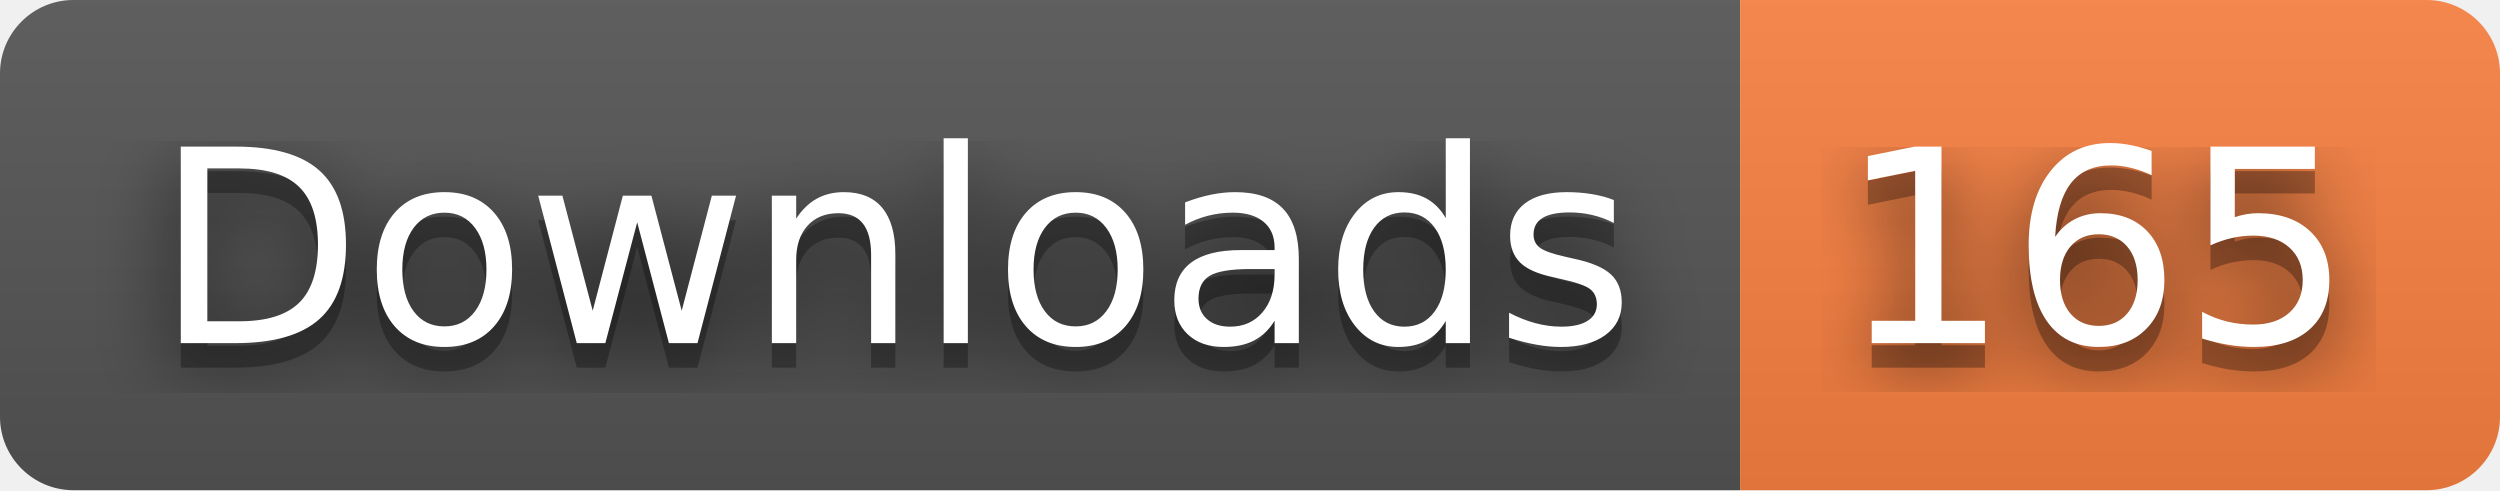
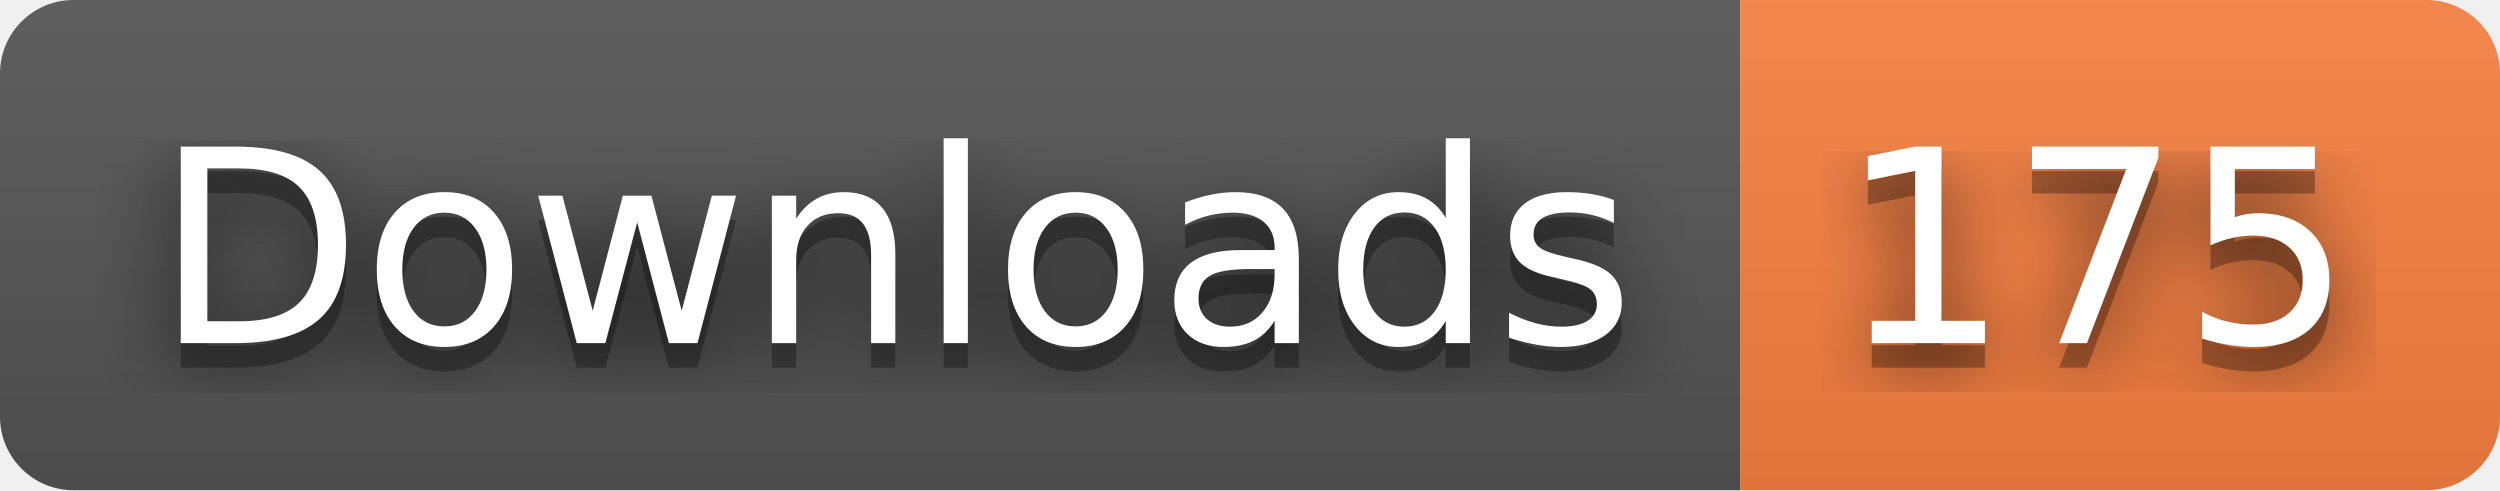
- <svg xmlns="http://www.w3.org/2000/svg" width="102" height="20" role="img" aria-label="Downloads: 165">
+ <svg xmlns="http://www.w3.org/2000/svg" width="102" height="20" role="img" aria-label="Downloads: 175">
  <filter id="blur">
    <feGaussianBlur stdDeviation="16" />
  </filter>
  <linearGradient id="s" x2="0" y2="100%">
    <stop offset="0" stop-color="#bbb" stop-opacity=".1" />
    <stop offset="1" stop-opacity=".1" />
  </linearGradient>
  <clipPath id="r">
    <rect width="102" height="20" rx="3" />
  </clipPath>
  <g clip-path="url(#r)">
    <rect width="71" height="20" fill="#555" />
    <rect x="71" width="31" height="20" fill="#fa8142" />
    <rect width="102" height="20" fill="url(#s)" />
  </g>
  <g fill="#fff" text-anchor="middle" font-family="Verdana,Geneva,DejaVu Sans,sans-serif" text-rendering="geometricPrecision" font-size="110">
    <g transform="scale(.1)">
      <g aria-hidden="true" fill="#010101">
        <text x="365" y="150" fill-opacity=".8" filter="url(#blur)" textLength="610">Downloads</text>
        <text x="365" y="150" fill-opacity=".3" textLength="610">Downloads</text>
      </g>
      <text x="365" y="140" textLength="610">Downloads</text>
    </g>
    <g transform="scale(.1)">
      <g aria-hidden="true" fill="#010101">
-         <text x="855" y="150" fill-opacity=".8" filter="url(#blur)" textLength="210">165</text>
-         <text x="855" y="150" fill-opacity=".3" textLength="210">165</text>
+         <text x="855" y="150" fill-opacity=".8" filter="url(#blur)" textLength="210">175</text>
+         <text x="855" y="150" fill-opacity=".3" textLength="210">175</text>
      </g>
-       <text x="855" y="140" textLength="210">165</text>
+       <text x="855" y="140" textLength="210">175</text>
    </g>
  </g>
</svg>
